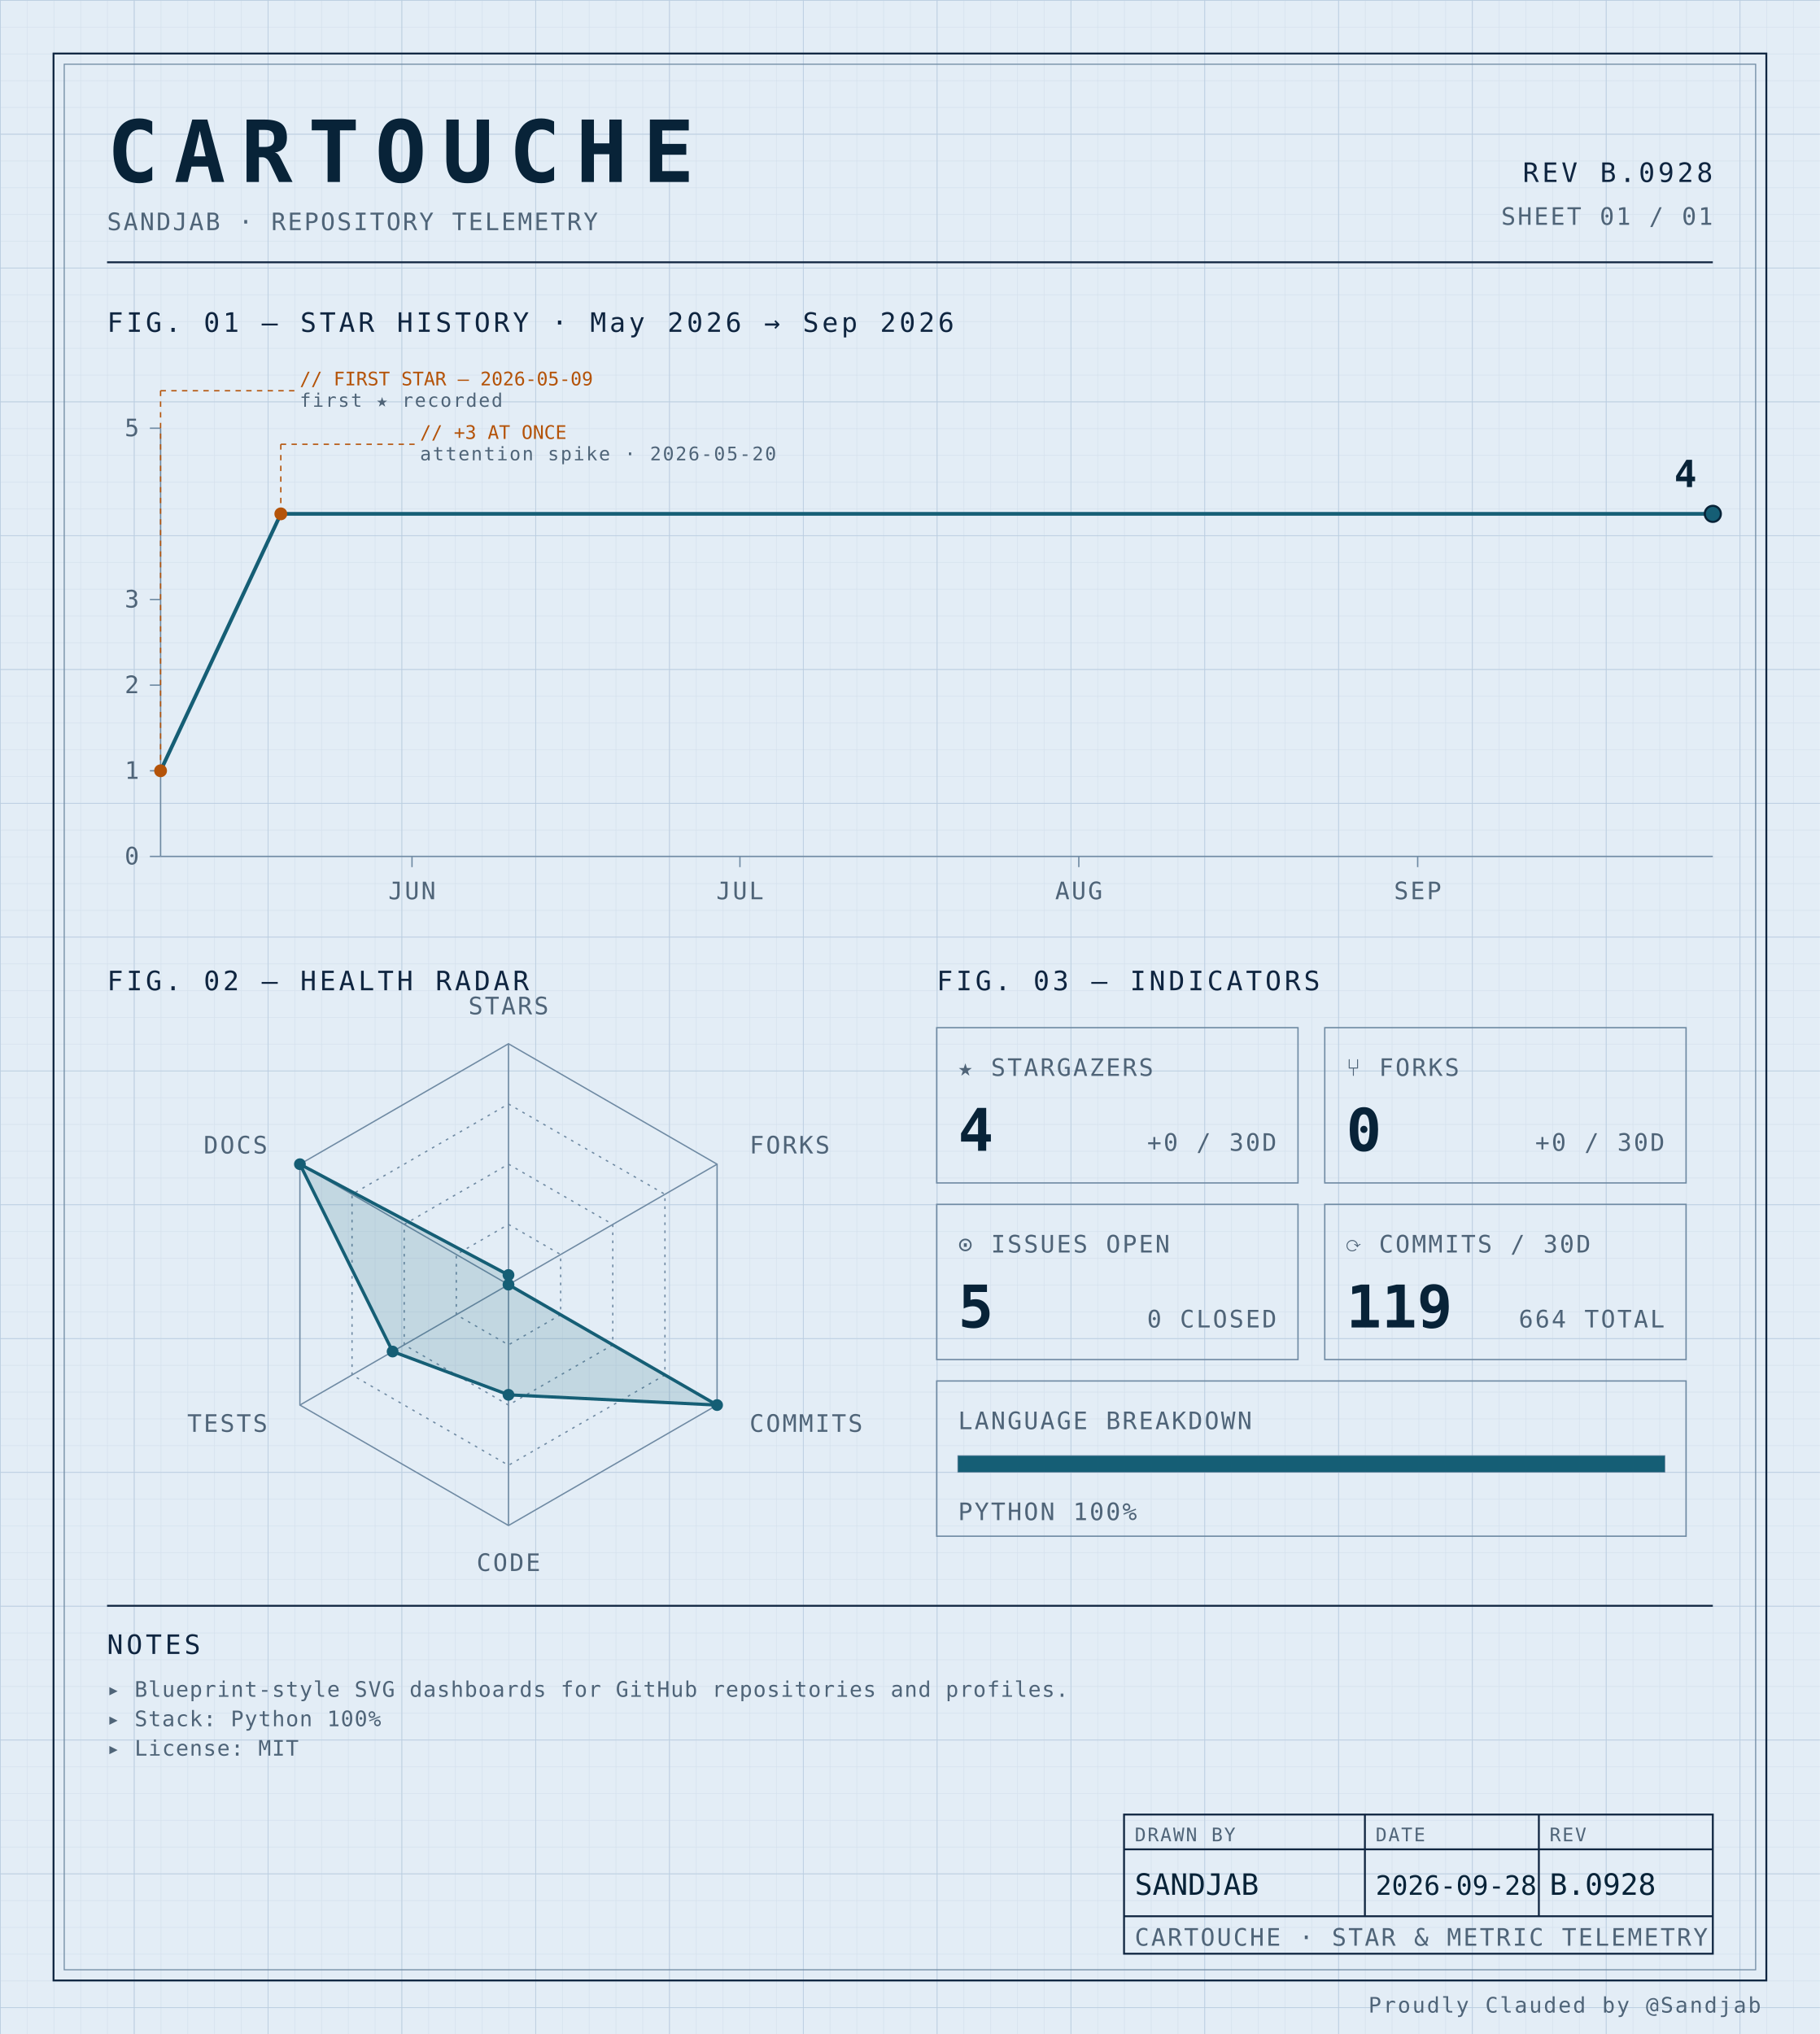
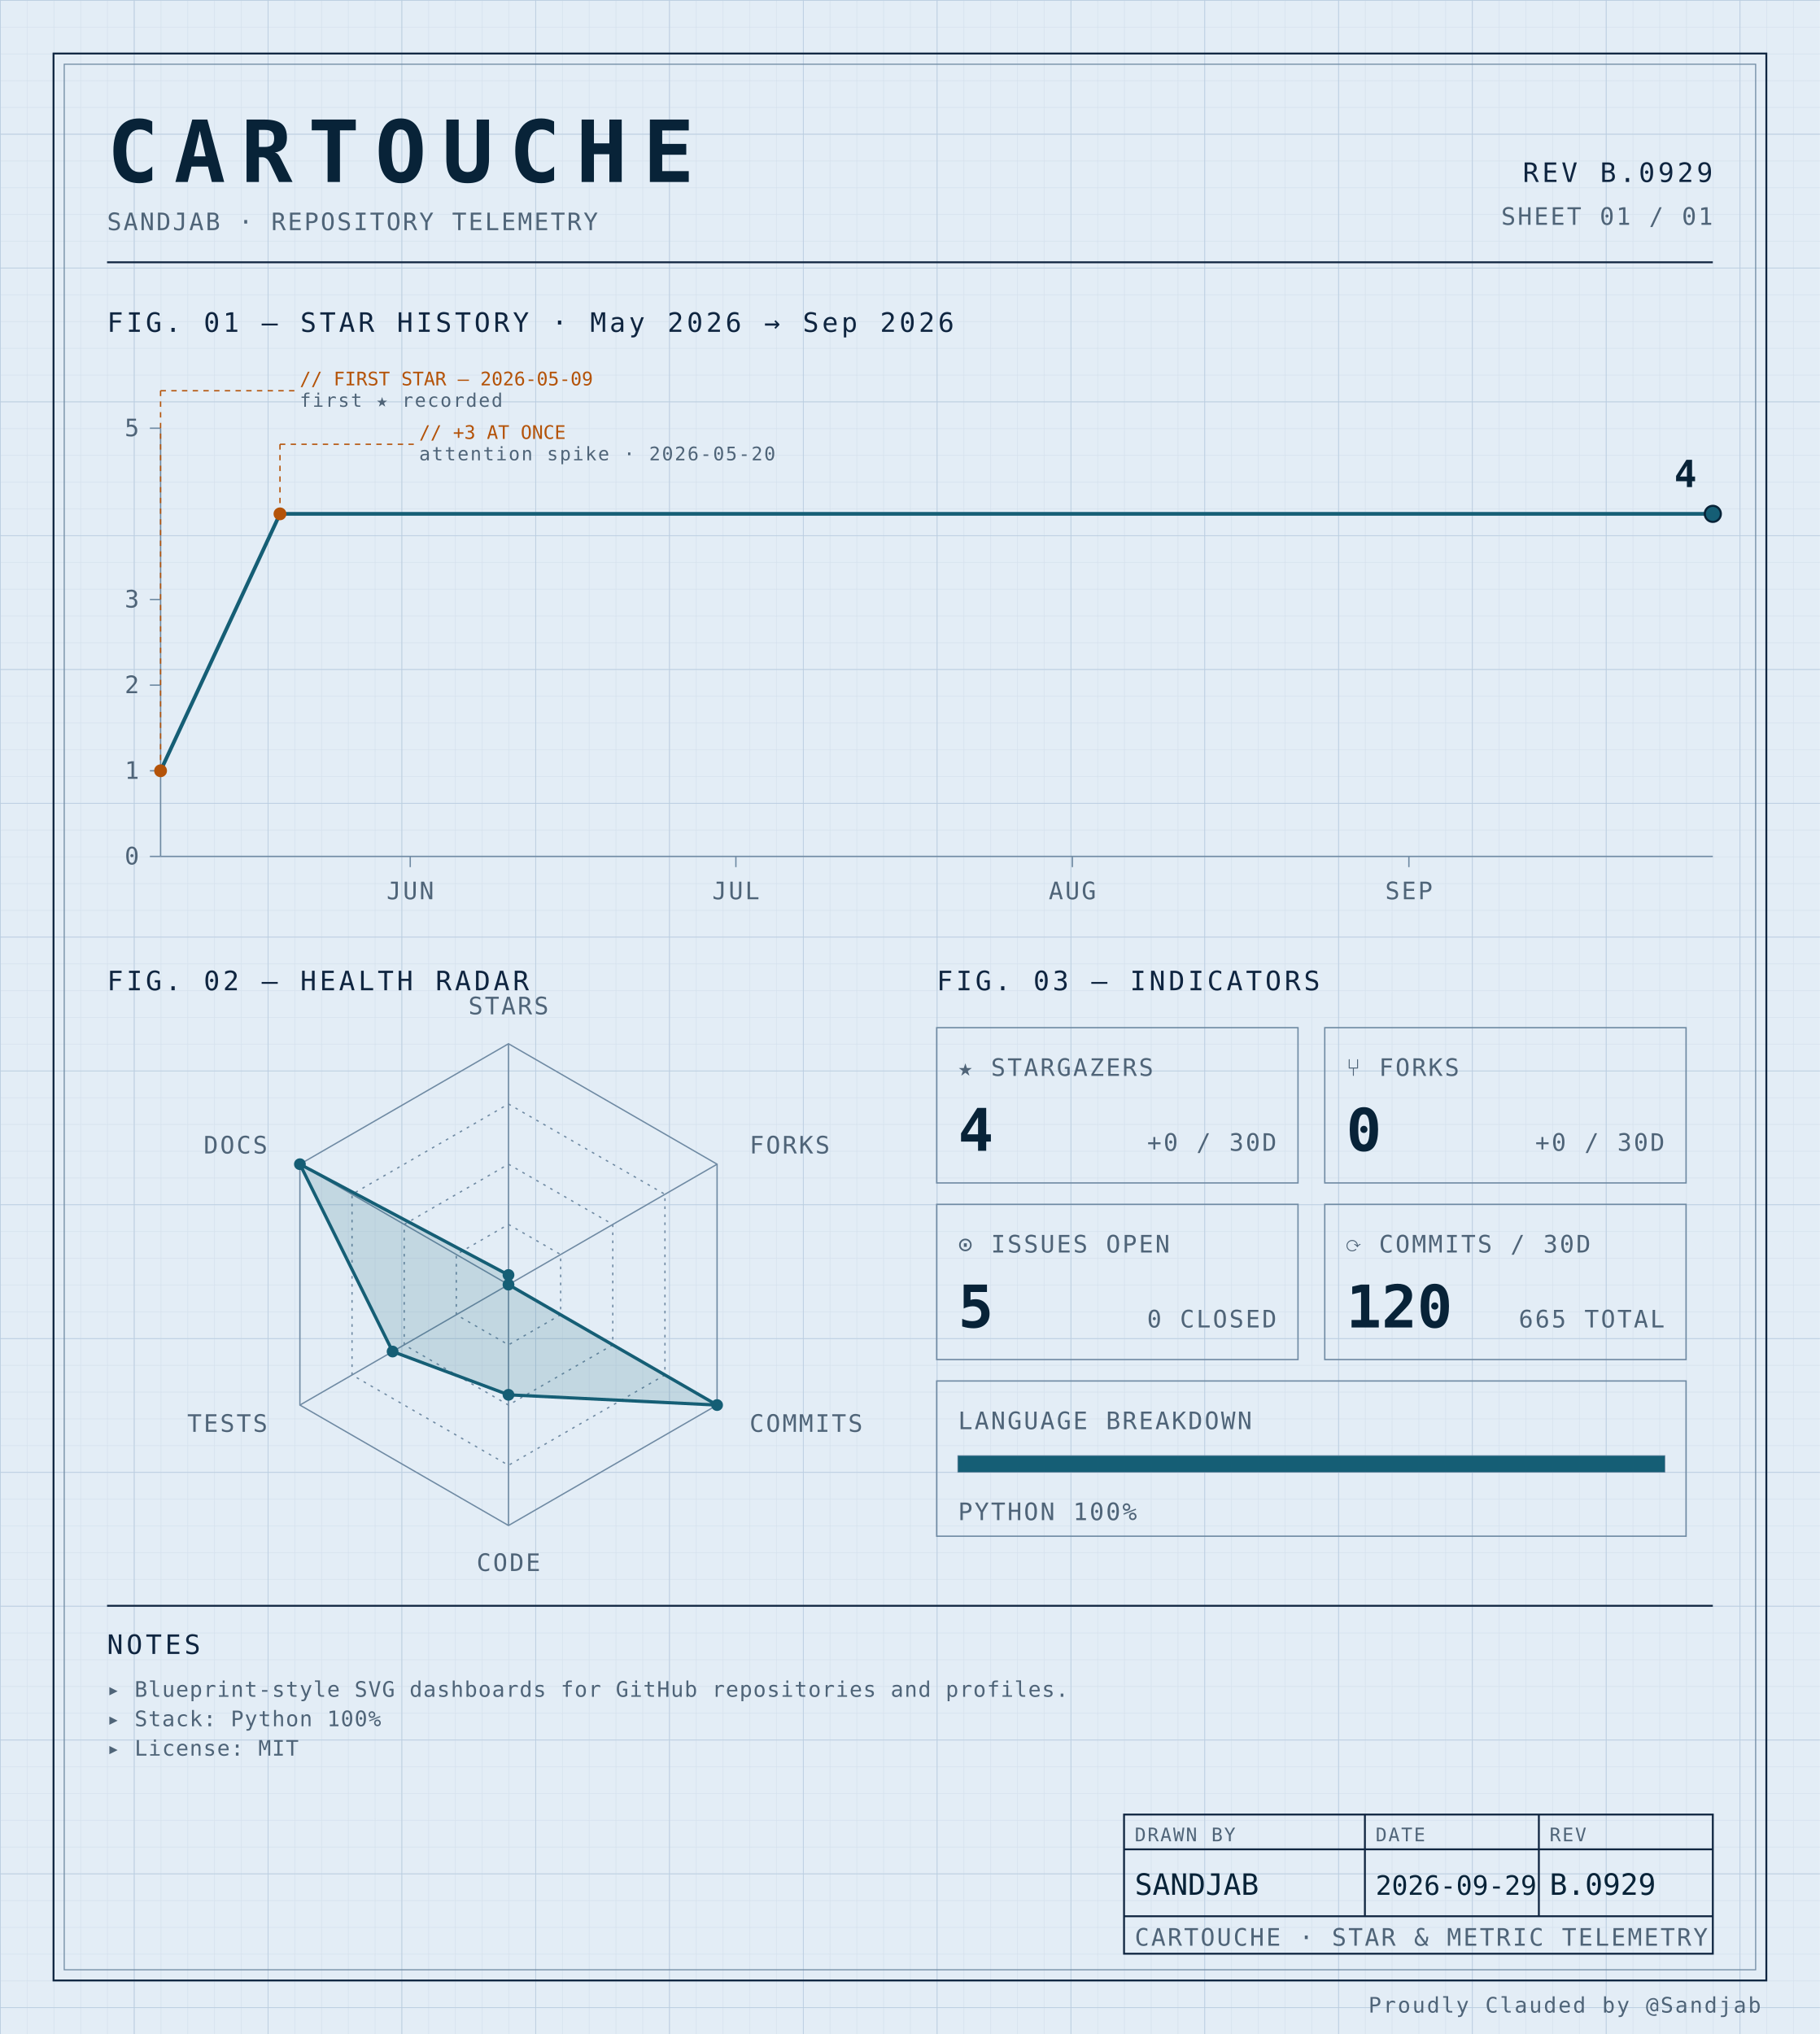
<svg xmlns="http://www.w3.org/2000/svg" width="100%" viewBox="0 0 680 760" role="img">
  <defs>
    <pattern id="grid-fine" width="10" height="10" patternUnits="userSpaceOnUse">
      <path d="M10 0H0V10" fill="none" stroke="#d4e0ec" stroke-width="0.4" />
    </pattern>
    <pattern id="grid-major" width="50" height="50" patternUnits="userSpaceOnUse">
      <path d="M50 0H0V50" fill="none" stroke="#b8cce0" stroke-width="0.5" />
    </pattern>
  </defs>
  <rect x="0" y="0" width="680" height="760" fill="#e3edf6" />
  <rect x="0" y="0" width="680" height="760" fill="url(#grid-fine)" />
  <rect x="0" y="0" width="680" height="760" fill="url(#grid-major)" />
  <rect x="20" y="20" width="640" height="720" fill="none" stroke="#0f2540" stroke-width="0.7" />
  <rect x="24" y="24" width="632" height="712" fill="none" stroke="#6f8aa3" stroke-width="0.4" />
  <text x="40" y="68" font-family="ui-monospace, 'SF Mono', 'JetBrains Mono', 'Cascadia Code', Consolas, monospace" font-size="32" font-weight="700" fill="#082338" text-anchor="start" letter-spacing="0.18em">CARTOUCHE</text>
  <text x="40" y="86" font-family="ui-monospace, 'SF Mono', 'JetBrains Mono', 'Cascadia Code', Consolas, monospace" font-size="9" font-weight="400" fill="#4f6478" text-anchor="start" letter-spacing="0.08em">SANDJAB · REPOSITORY TELEMETRY</text>
-   <text x="640" y="68" font-family="ui-monospace, 'SF Mono', 'JetBrains Mono', 'Cascadia Code', Consolas, monospace" font-size="10" font-weight="400" fill="#0f2540" text-anchor="end" letter-spacing="0.12em">REV B.0928</text>
+   <text x="640" y="68" font-family="ui-monospace, 'SF Mono', 'JetBrains Mono', 'Cascadia Code', Consolas, monospace" font-size="10" font-weight="400" fill="#0f2540" text-anchor="end" letter-spacing="0.12em">REV B.0929</text>
  <text x="640" y="84" font-family="ui-monospace, 'SF Mono', 'JetBrains Mono', 'Cascadia Code', Consolas, monospace" font-size="9" font-weight="400" fill="#4f6478" text-anchor="end" letter-spacing="0.08em">SHEET 01 / 01</text>
  <line x1="40" y1="98" x2="640" y2="98" stroke="#0f2540" stroke-width="0.7" />
  <text x="40" y="124" font-family="ui-monospace, 'SF Mono', 'JetBrains Mono', 'Cascadia Code', Consolas, monospace" font-size="10" font-weight="400" fill="#0f2540" text-anchor="start" letter-spacing="0.12em">FIG. 01 — STAR HISTORY · May 2026 → Sep 2026</text>
  <line x1="60" y1="160" x2="60" y2="320" stroke="#6f8aa3" stroke-width="0.5" />
  <line x1="60" y1="320" x2="640" y2="320" stroke="#6f8aa3" stroke-width="0.5" />
  <line x1="56" y1="320.0" x2="60" y2="320.0" stroke="#6f8aa3" stroke-width="0.5" />
  <text x="52" y="323.0" font-family="ui-monospace, 'SF Mono', 'JetBrains Mono', 'Cascadia Code', Consolas, monospace" font-size="9" font-weight="400" fill="#4f6478" text-anchor="end" letter-spacing="0.08em">0</text>
  <line x1="56" y1="288.0" x2="60" y2="288.0" stroke="#6f8aa3" stroke-width="0.5" />
  <text x="52" y="291.0" font-family="ui-monospace, 'SF Mono', 'JetBrains Mono', 'Cascadia Code', Consolas, monospace" font-size="9" font-weight="400" fill="#4f6478" text-anchor="end" letter-spacing="0.08em">1</text>
  <line x1="56" y1="256.0" x2="60" y2="256.0" stroke="#6f8aa3" stroke-width="0.5" />
  <text x="52" y="259.0" font-family="ui-monospace, 'SF Mono', 'JetBrains Mono', 'Cascadia Code', Consolas, monospace" font-size="9" font-weight="400" fill="#4f6478" text-anchor="end" letter-spacing="0.08em">2</text>
  <line x1="56" y1="224.0" x2="60" y2="224.0" stroke="#6f8aa3" stroke-width="0.5" />
  <text x="52" y="227.0" font-family="ui-monospace, 'SF Mono', 'JetBrains Mono', 'Cascadia Code', Consolas, monospace" font-size="9" font-weight="400" fill="#4f6478" text-anchor="end" letter-spacing="0.08em">3</text>
  <line x1="56" y1="160.0" x2="60" y2="160.0" stroke="#6f8aa3" stroke-width="0.5" />
  <text x="52" y="163.0" font-family="ui-monospace, 'SF Mono', 'JetBrains Mono', 'Cascadia Code', Consolas, monospace" font-size="9" font-weight="400" fill="#4f6478" text-anchor="end" letter-spacing="0.08em">5</text>
-   <line x1="153.944" y1="320" x2="153.944" y2="324" stroke="#6f8aa3" stroke-width="0.5" />
-   <text x="153.944" y="336" font-family="ui-monospace, 'SF Mono', 'JetBrains Mono', 'Cascadia Code', Consolas, monospace" font-size="9" font-weight="400" fill="#4f6478" text-anchor="middle" letter-spacing="0.08em">JUN</text>
-   <line x1="276.479" y1="320" x2="276.479" y2="324" stroke="#6f8aa3" stroke-width="0.5" />
-   <text x="276.479" y="336" font-family="ui-monospace, 'SF Mono', 'JetBrains Mono', 'Cascadia Code', Consolas, monospace" font-size="9" font-weight="400" fill="#4f6478" text-anchor="middle" letter-spacing="0.08em">JUL</text>
-   <line x1="403.099" y1="320" x2="403.099" y2="324" stroke="#6f8aa3" stroke-width="0.5" />
-   <text x="403.099" y="336" font-family="ui-monospace, 'SF Mono', 'JetBrains Mono', 'Cascadia Code', Consolas, monospace" font-size="9" font-weight="400" fill="#4f6478" text-anchor="middle" letter-spacing="0.08em">AUG</text>
-   <line x1="529.718" y1="320" x2="529.718" y2="324" stroke="#6f8aa3" stroke-width="0.5" />
-   <text x="529.718" y="336" font-family="ui-monospace, 'SF Mono', 'JetBrains Mono', 'Cascadia Code', Consolas, monospace" font-size="9" font-weight="400" fill="#4f6478" text-anchor="middle" letter-spacing="0.08em">SEP</text>
-   <path d="M 60.00,288.00 L 104.93,192.00 149.86,192.00 194.79,192.00 239.72,192.00 284.65,192.00 329.58,192.00 374.51,192.00 419.44,192.00 464.37,192.00 509.30,192.00 554.23,192.00 599.15,192.00 640.00,192.00" fill="none" stroke="#155e75" stroke-width="1.4" stroke-linejoin="round" stroke-linecap="round" />
+   <line x1="153.287" y1="320" x2="153.287" y2="324" stroke="#6f8aa3" stroke-width="0.5" />
+   <text x="153.287" y="336" font-family="ui-monospace, 'SF Mono', 'JetBrains Mono', 'Cascadia Code', Consolas, monospace" font-size="9" font-weight="400" fill="#4f6478" text-anchor="middle" letter-spacing="0.08em">JUN</text>
+   <line x1="274.965" y1="320" x2="274.965" y2="324" stroke="#6f8aa3" stroke-width="0.5" />
+   <text x="274.965" y="336" font-family="ui-monospace, 'SF Mono', 'JetBrains Mono', 'Cascadia Code', Consolas, monospace" font-size="9" font-weight="400" fill="#4f6478" text-anchor="middle" letter-spacing="0.08em">JUL</text>
+   <line x1="400.699" y1="320" x2="400.699" y2="324" stroke="#6f8aa3" stroke-width="0.5" />
+   <text x="400.699" y="336" font-family="ui-monospace, 'SF Mono', 'JetBrains Mono', 'Cascadia Code', Consolas, monospace" font-size="9" font-weight="400" fill="#4f6478" text-anchor="middle" letter-spacing="0.08em">AUG</text>
+   <line x1="526.434" y1="320" x2="526.434" y2="324" stroke="#6f8aa3" stroke-width="0.5" />
+   <text x="526.434" y="336" font-family="ui-monospace, 'SF Mono', 'JetBrains Mono', 'Cascadia Code', Consolas, monospace" font-size="9" font-weight="400" fill="#4f6478" text-anchor="middle" letter-spacing="0.08em">SEP</text>
+   <path d="M 60.00,288.00 L 104.62,192.00 149.23,192.00 193.85,192.00 238.46,192.00 283.08,192.00 327.69,192.00 372.31,192.00 416.92,192.00 461.54,192.00 506.15,192.00 550.77,192.00 595.38,192.00 640.00,192.00 640.00,192.00" fill="none" stroke="#155e75" stroke-width="1.4" stroke-linejoin="round" stroke-linecap="round" />
  <circle cx="60.0" cy="288.0" r="2.4" fill="#b45309" />
  <line x1="60.0" y1="288.0" x2="60.0" y2="146" stroke="#b45309" stroke-width="0.5" stroke-dasharray="2,2" fill="none" />
  <line x1="60.0" y1="146" x2="110.0" y2="146" stroke="#b45309" stroke-width="0.5" stroke-dasharray="2,2" fill="none" />
  <text x="112.0" y="144" font-family="ui-monospace, 'SF Mono', 'JetBrains Mono', 'Cascadia Code', Consolas, monospace" font-size="7" font-weight="400" fill="#b45309" text-anchor="start" letter-spacing="normal">// FIRST STAR — 2026-05-09</text>
  <text x="112.0" y="152" font-family="ui-monospace, 'SF Mono', 'JetBrains Mono', 'Cascadia Code', Consolas, monospace" font-size="7" font-weight="400" fill="#4f6478" text-anchor="start" letter-spacing="0.08em">first ★ recorded</text>
-   <circle cx="104.93" cy="192.0" r="2.4" fill="#b45309" />
-   <line x1="104.93" y1="192.0" x2="104.93" y2="166" stroke="#b45309" stroke-width="0.5" stroke-dasharray="2,2" fill="none" />
-   <line x1="104.93" y1="166" x2="154.93" y2="166" stroke="#b45309" stroke-width="0.5" stroke-dasharray="2,2" fill="none" />
-   <text x="156.93" y="164" font-family="ui-monospace, 'SF Mono', 'JetBrains Mono', 'Cascadia Code', Consolas, monospace" font-size="7" font-weight="400" fill="#b45309" text-anchor="start" letter-spacing="normal">// +3 AT ONCE</text>
-   <text x="156.93" y="172" font-family="ui-monospace, 'SF Mono', 'JetBrains Mono', 'Cascadia Code', Consolas, monospace" font-size="7" font-weight="400" fill="#4f6478" text-anchor="start" letter-spacing="0.08em">attention spike · 2026-05-20</text>
+   <circle cx="104.615" cy="192.0" r="2.4" fill="#b45309" />
+   <line x1="104.615" y1="192.0" x2="104.615" y2="166" stroke="#b45309" stroke-width="0.5" stroke-dasharray="2,2" fill="none" />
+   <line x1="104.615" y1="166" x2="154.615" y2="166" stroke="#b45309" stroke-width="0.5" stroke-dasharray="2,2" fill="none" />
+   <text x="156.615" y="164" font-family="ui-monospace, 'SF Mono', 'JetBrains Mono', 'Cascadia Code', Consolas, monospace" font-size="7" font-weight="400" fill="#b45309" text-anchor="start" letter-spacing="normal">// +3 AT ONCE</text>
+   <text x="156.615" y="172" font-family="ui-monospace, 'SF Mono', 'JetBrains Mono', 'Cascadia Code', Consolas, monospace" font-size="7" font-weight="400" fill="#4f6478" text-anchor="start" letter-spacing="0.08em">attention spike · 2026-05-20</text>
  <circle cx="640.0" cy="192.0" r="3" fill="#155e75" stroke="#082338" stroke-width="0.8" />
  <text x="634.0" y="182.0" font-family="ui-monospace, 'SF Mono', 'JetBrains Mono', 'Cascadia Code', Consolas, monospace" font-size="14" font-weight="700" fill="#082338" text-anchor="end" letter-spacing="normal">4</text>
  <text x="40" y="370" font-family="ui-monospace, 'SF Mono', 'JetBrains Mono', 'Cascadia Code', Consolas, monospace" font-size="10" font-weight="400" fill="#0f2540" text-anchor="start" letter-spacing="0.12em">FIG. 02 — HEALTH RADAR</text>
  <g transform="translate(190 480)">
    <polygon points="0.00,-90.00 77.94,-45.00 77.94,45.00 0.00,90.00 -77.94,45.00 -77.94,-45.00" fill="none" stroke="#6f8aa3" stroke-width="0.5" />
    <polygon points="0.00,-67.50 58.46,-33.75 58.46,33.75 0.00,67.50 -58.46,33.75 -58.46,-33.75" fill="none" stroke="#6f8aa3" stroke-width="0.5" stroke-dasharray="1,2" />
    <polygon points="0.00,-45.00 38.97,-22.50 38.97,22.50 0.00,45.00 -38.97,22.50 -38.97,-22.50" fill="none" stroke="#6f8aa3" stroke-width="0.5" stroke-dasharray="1,2" />
    <polygon points="0.00,-22.50 19.49,-11.25 19.49,11.25 0.00,22.50 -19.49,11.25 -19.49,-11.25" fill="none" stroke="#6f8aa3" stroke-width="0.5" stroke-dasharray="1,2" />
    <line x1="0" y1="0" x2="0.00" y2="-90.00" stroke="#6f8aa3" stroke-width="0.5" />
    <line x1="0" y1="0" x2="77.94" y2="-45.00" stroke="#6f8aa3" stroke-width="0.5" />
    <line x1="0" y1="0" x2="77.94" y2="45.00" stroke="#6f8aa3" stroke-width="0.5" />
    <line x1="0" y1="0" x2="0.00" y2="90.00" stroke="#6f8aa3" stroke-width="0.5" />
    <line x1="0" y1="0" x2="-77.94" y2="45.00" stroke="#6f8aa3" stroke-width="0.5" />
    <line x1="0" y1="0" x2="-77.94" y2="-45.00" stroke="#6f8aa3" stroke-width="0.5" />
    <polygon points="0.00,-3.60 0.00,0.00 77.94,45.00 0.00,41.17 -43.30,25.00 -77.94,-45.00" fill="#155e75" fill-opacity="0.16" stroke="#155e75" stroke-width="1.2" />
    <circle cx="0.00" cy="-3.60" r="2.2" fill="#155e75" />
    <circle cx="0.00" cy="0.00" r="2.2" fill="#155e75" />
    <circle cx="77.94" cy="45.00" r="2.2" fill="#155e75" />
    <circle cx="0.00" cy="41.17" r="2.2" fill="#155e75" />
    <circle cx="-43.30" cy="25.00" r="2.2" fill="#155e75" />
    <circle cx="-77.94" cy="-45.00" r="2.2" fill="#155e75" />
    <text x="6.3681633555662356e-15" y="-101" font-family="ui-monospace, 'SF Mono', 'JetBrains Mono', 'Cascadia Code', Consolas, monospace" font-size="9" font-weight="400" fill="#4f6478" text-anchor="middle" letter-spacing="0.08em">STARS</text>
    <text x="90.067" y="-49" font-family="ui-monospace, 'SF Mono', 'JetBrains Mono', 'Cascadia Code', Consolas, monospace" font-size="9" font-weight="400" fill="#4f6478" text-anchor="start" letter-spacing="0.08em">FORKS</text>
    <text x="90.067" y="55" font-family="ui-monospace, 'SF Mono', 'JetBrains Mono', 'Cascadia Code', Consolas, monospace" font-size="9" font-weight="400" fill="#4f6478" text-anchor="start" letter-spacing="0.08em">COMMITS</text>
    <text x="6.3681633555662356e-15" y="107" font-family="ui-monospace, 'SF Mono', 'JetBrains Mono', 'Cascadia Code', Consolas, monospace" font-size="9" font-weight="400" fill="#4f6478" text-anchor="middle" letter-spacing="0.08em">CODE</text>
    <text x="-90.067" y="55" font-family="ui-monospace, 'SF Mono', 'JetBrains Mono', 'Cascadia Code', Consolas, monospace" font-size="9" font-weight="400" fill="#4f6478" text-anchor="end" letter-spacing="0.08em">TESTS</text>
    <text x="-90.067" y="-49" font-family="ui-monospace, 'SF Mono', 'JetBrains Mono', 'Cascadia Code', Consolas, monospace" font-size="9" font-weight="400" fill="#4f6478" text-anchor="end" letter-spacing="0.08em">DOCS</text>
  </g>
  <text x="350" y="370" font-family="ui-monospace, 'SF Mono', 'JetBrains Mono', 'Cascadia Code', Consolas, monospace" font-size="10" font-weight="400" fill="#0f2540" text-anchor="start" letter-spacing="0.12em">FIG. 03 — INDICATORS</text>
  <rect x="350" y="384" width="135" height="58" fill="none" stroke="#6f8aa3" stroke-width="0.5" />
  <text x="358" y="402" font-family="ui-monospace, 'SF Mono', 'JetBrains Mono', 'Cascadia Code', Consolas, monospace" font-size="9" font-weight="400" fill="#4f6478" text-anchor="start" letter-spacing="0.08em">★ STARGAZERS</text>
  <text x="358" y="430" font-family="ui-monospace, 'SF Mono', 'JetBrains Mono', 'Cascadia Code', Consolas, monospace" font-size="22" font-weight="700" fill="#082338" text-anchor="start" letter-spacing="normal">4</text>
  <text x="477" y="430" font-family="ui-monospace, 'SF Mono', 'JetBrains Mono', 'Cascadia Code', Consolas, monospace" font-size="9" font-weight="400" fill="#4f6478" text-anchor="end" letter-spacing="0.08em">+0 / 30D</text>
  <rect x="495" y="384" width="135" height="58" fill="none" stroke="#6f8aa3" stroke-width="0.5" />
  <text x="503" y="402" font-family="ui-monospace, 'SF Mono', 'JetBrains Mono', 'Cascadia Code', Consolas, monospace" font-size="9" font-weight="400" fill="#4f6478" text-anchor="start" letter-spacing="0.08em">⑂ FORKS</text>
  <text x="503" y="430" font-family="ui-monospace, 'SF Mono', 'JetBrains Mono', 'Cascadia Code', Consolas, monospace" font-size="22" font-weight="700" fill="#082338" text-anchor="start" letter-spacing="normal">0</text>
  <text x="622" y="430" font-family="ui-monospace, 'SF Mono', 'JetBrains Mono', 'Cascadia Code', Consolas, monospace" font-size="9" font-weight="400" fill="#4f6478" text-anchor="end" letter-spacing="0.08em">+0 / 30D</text>
  <rect x="350" y="450" width="135" height="58" fill="none" stroke="#6f8aa3" stroke-width="0.5" />
  <text x="358" y="468" font-family="ui-monospace, 'SF Mono', 'JetBrains Mono', 'Cascadia Code', Consolas, monospace" font-size="9" font-weight="400" fill="#4f6478" text-anchor="start" letter-spacing="0.08em">⊙ ISSUES OPEN</text>
  <text x="358" y="496" font-family="ui-monospace, 'SF Mono', 'JetBrains Mono', 'Cascadia Code', Consolas, monospace" font-size="22" font-weight="700" fill="#082338" text-anchor="start" letter-spacing="normal">5</text>
  <text x="477" y="496" font-family="ui-monospace, 'SF Mono', 'JetBrains Mono', 'Cascadia Code', Consolas, monospace" font-size="9" font-weight="400" fill="#4f6478" text-anchor="end" letter-spacing="0.08em">0 CLOSED</text>
  <rect x="495" y="450" width="135" height="58" fill="none" stroke="#6f8aa3" stroke-width="0.5" />
  <text x="503" y="468" font-family="ui-monospace, 'SF Mono', 'JetBrains Mono', 'Cascadia Code', Consolas, monospace" font-size="9" font-weight="400" fill="#4f6478" text-anchor="start" letter-spacing="0.08em">⟳ COMMITS / 30D</text>
-   <text x="503" y="496" font-family="ui-monospace, 'SF Mono', 'JetBrains Mono', 'Cascadia Code', Consolas, monospace" font-size="22" font-weight="700" fill="#082338" text-anchor="start" letter-spacing="normal">119</text>
-   <text x="622" y="496" font-family="ui-monospace, 'SF Mono', 'JetBrains Mono', 'Cascadia Code', Consolas, monospace" font-size="9" font-weight="400" fill="#4f6478" text-anchor="end" letter-spacing="0.08em">664 TOTAL</text>
+   <text x="503" y="496" font-family="ui-monospace, 'SF Mono', 'JetBrains Mono', 'Cascadia Code', Consolas, monospace" font-size="22" font-weight="700" fill="#082338" text-anchor="start" letter-spacing="normal">120</text>
+   <text x="622" y="496" font-family="ui-monospace, 'SF Mono', 'JetBrains Mono', 'Cascadia Code', Consolas, monospace" font-size="9" font-weight="400" fill="#4f6478" text-anchor="end" letter-spacing="0.08em">665 TOTAL</text>
  <rect x="350" y="516" width="280" height="58" fill="none" stroke="#6f8aa3" stroke-width="0.5" />
  <text x="358" y="534" font-family="ui-monospace, 'SF Mono', 'JetBrains Mono', 'Cascadia Code', Consolas, monospace" font-size="9" font-weight="400" fill="#4f6478" text-anchor="start" letter-spacing="0.08em">LANGUAGE BREAKDOWN</text>
  <rect x="358" y="544" width="264" height="6" fill="none" stroke="#6f8aa3" stroke-width="0.5" />
  <rect x="358" y="544" width="264.00" height="6" fill="#155e75" />
  <text x="358" y="568" font-family="ui-monospace, 'SF Mono', 'JetBrains Mono', 'Cascadia Code', Consolas, monospace" font-size="9" font-weight="400" fill="#4f6478" text-anchor="start" letter-spacing="0.08em">PYTHON 100%</text>
  <line x1="40" y1="600" x2="640" y2="600" stroke="#0f2540" stroke-width="0.7" />
  <text x="40" y="618" font-family="ui-monospace, 'SF Mono', 'JetBrains Mono', 'Cascadia Code', Consolas, monospace" font-size="10" font-weight="400" fill="#0f2540" text-anchor="start" letter-spacing="0.12em">NOTES</text>
  <text x="40" y="634" font-family="ui-monospace, 'SF Mono', 'JetBrains Mono', 'Cascadia Code', Consolas, monospace" font-size="8" font-weight="400" fill="#4f6478" text-anchor="start" letter-spacing="0.04em">▸ Blueprint-style SVG dashboards for GitHub repositories and profiles.</text>
  <text x="40" y="645" font-family="ui-monospace, 'SF Mono', 'JetBrains Mono', 'Cascadia Code', Consolas, monospace" font-size="8" font-weight="400" fill="#4f6478" text-anchor="start" letter-spacing="0.04em">▸ Stack: Python 100%</text>
  <text x="40" y="656" font-family="ui-monospace, 'SF Mono', 'JetBrains Mono', 'Cascadia Code', Consolas, monospace" font-size="8" font-weight="400" fill="#4f6478" text-anchor="start" letter-spacing="0.04em">▸ License: MIT</text>
  <rect x="420" y="678" width="220" height="52" fill="none" stroke="#0f2540" stroke-width="0.7" />
  <line x1="420" y1="691" x2="640" y2="691" stroke="#0f2540" stroke-width="0.7" />
  <line x1="420" y1="716" x2="640" y2="716" stroke="#0f2540" stroke-width="0.7" />
  <line x1="510" y1="678" x2="510" y2="716" stroke="#0f2540" stroke-width="0.7" />
  <line x1="575" y1="678" x2="575" y2="716" stroke="#0f2540" stroke-width="0.7" />
  <text x="424" y="688" font-family="ui-monospace, 'SF Mono', 'JetBrains Mono', 'Cascadia Code', Consolas, monospace" font-size="7" font-weight="400" fill="#4f6478" text-anchor="start" letter-spacing="0.08em">DRAWN BY</text>
  <text x="514" y="688" font-family="ui-monospace, 'SF Mono', 'JetBrains Mono', 'Cascadia Code', Consolas, monospace" font-size="7" font-weight="400" fill="#4f6478" text-anchor="start" letter-spacing="0.08em">DATE</text>
  <text x="579" y="688" font-family="ui-monospace, 'SF Mono', 'JetBrains Mono', 'Cascadia Code', Consolas, monospace" font-size="7" font-weight="400" fill="#4f6478" text-anchor="start" letter-spacing="0.08em">REV</text>
  <text x="424" y="708" font-family="ui-monospace, 'SF Mono', 'JetBrains Mono', 'Cascadia Code', Consolas, monospace" font-size="11" font-weight="400" fill="#082338" text-anchor="start" letter-spacing="normal">SANDJAB</text>
-   <text x="514" y="708" font-family="ui-monospace, 'SF Mono', 'JetBrains Mono', 'Cascadia Code', Consolas, monospace" font-size="10" font-weight="400" fill="#082338" text-anchor="start" letter-spacing="normal">2026-09-28</text>
-   <text x="579" y="708" font-family="ui-monospace, 'SF Mono', 'JetBrains Mono', 'Cascadia Code', Consolas, monospace" font-size="11" font-weight="400" fill="#082338" text-anchor="start" letter-spacing="normal">B.0928</text>
+   <text x="514" y="708" font-family="ui-monospace, 'SF Mono', 'JetBrains Mono', 'Cascadia Code', Consolas, monospace" font-size="10" font-weight="400" fill="#082338" text-anchor="start" letter-spacing="normal">2026-09-29</text>
+   <text x="579" y="708" font-family="ui-monospace, 'SF Mono', 'JetBrains Mono', 'Cascadia Code', Consolas, monospace" font-size="11" font-weight="400" fill="#082338" text-anchor="start" letter-spacing="normal">B.0929</text>
  <text x="424" y="727" font-family="ui-monospace, 'SF Mono', 'JetBrains Mono', 'Cascadia Code', Consolas, monospace" font-size="9" font-weight="400" fill="#4f6478" text-anchor="start" letter-spacing="0.08em">CARTOUCHE · STAR &amp; METRIC TELEMETRY</text>
  <text x="658" y="752" font-family="ui-monospace, 'SF Mono', 'JetBrains Mono', 'Cascadia Code', Consolas, monospace" font-size="8" font-weight="400" fill="#4f6478" text-anchor="end" letter-spacing="0.08em">Proudly Clauded by @Sandjab</text>
</svg>
